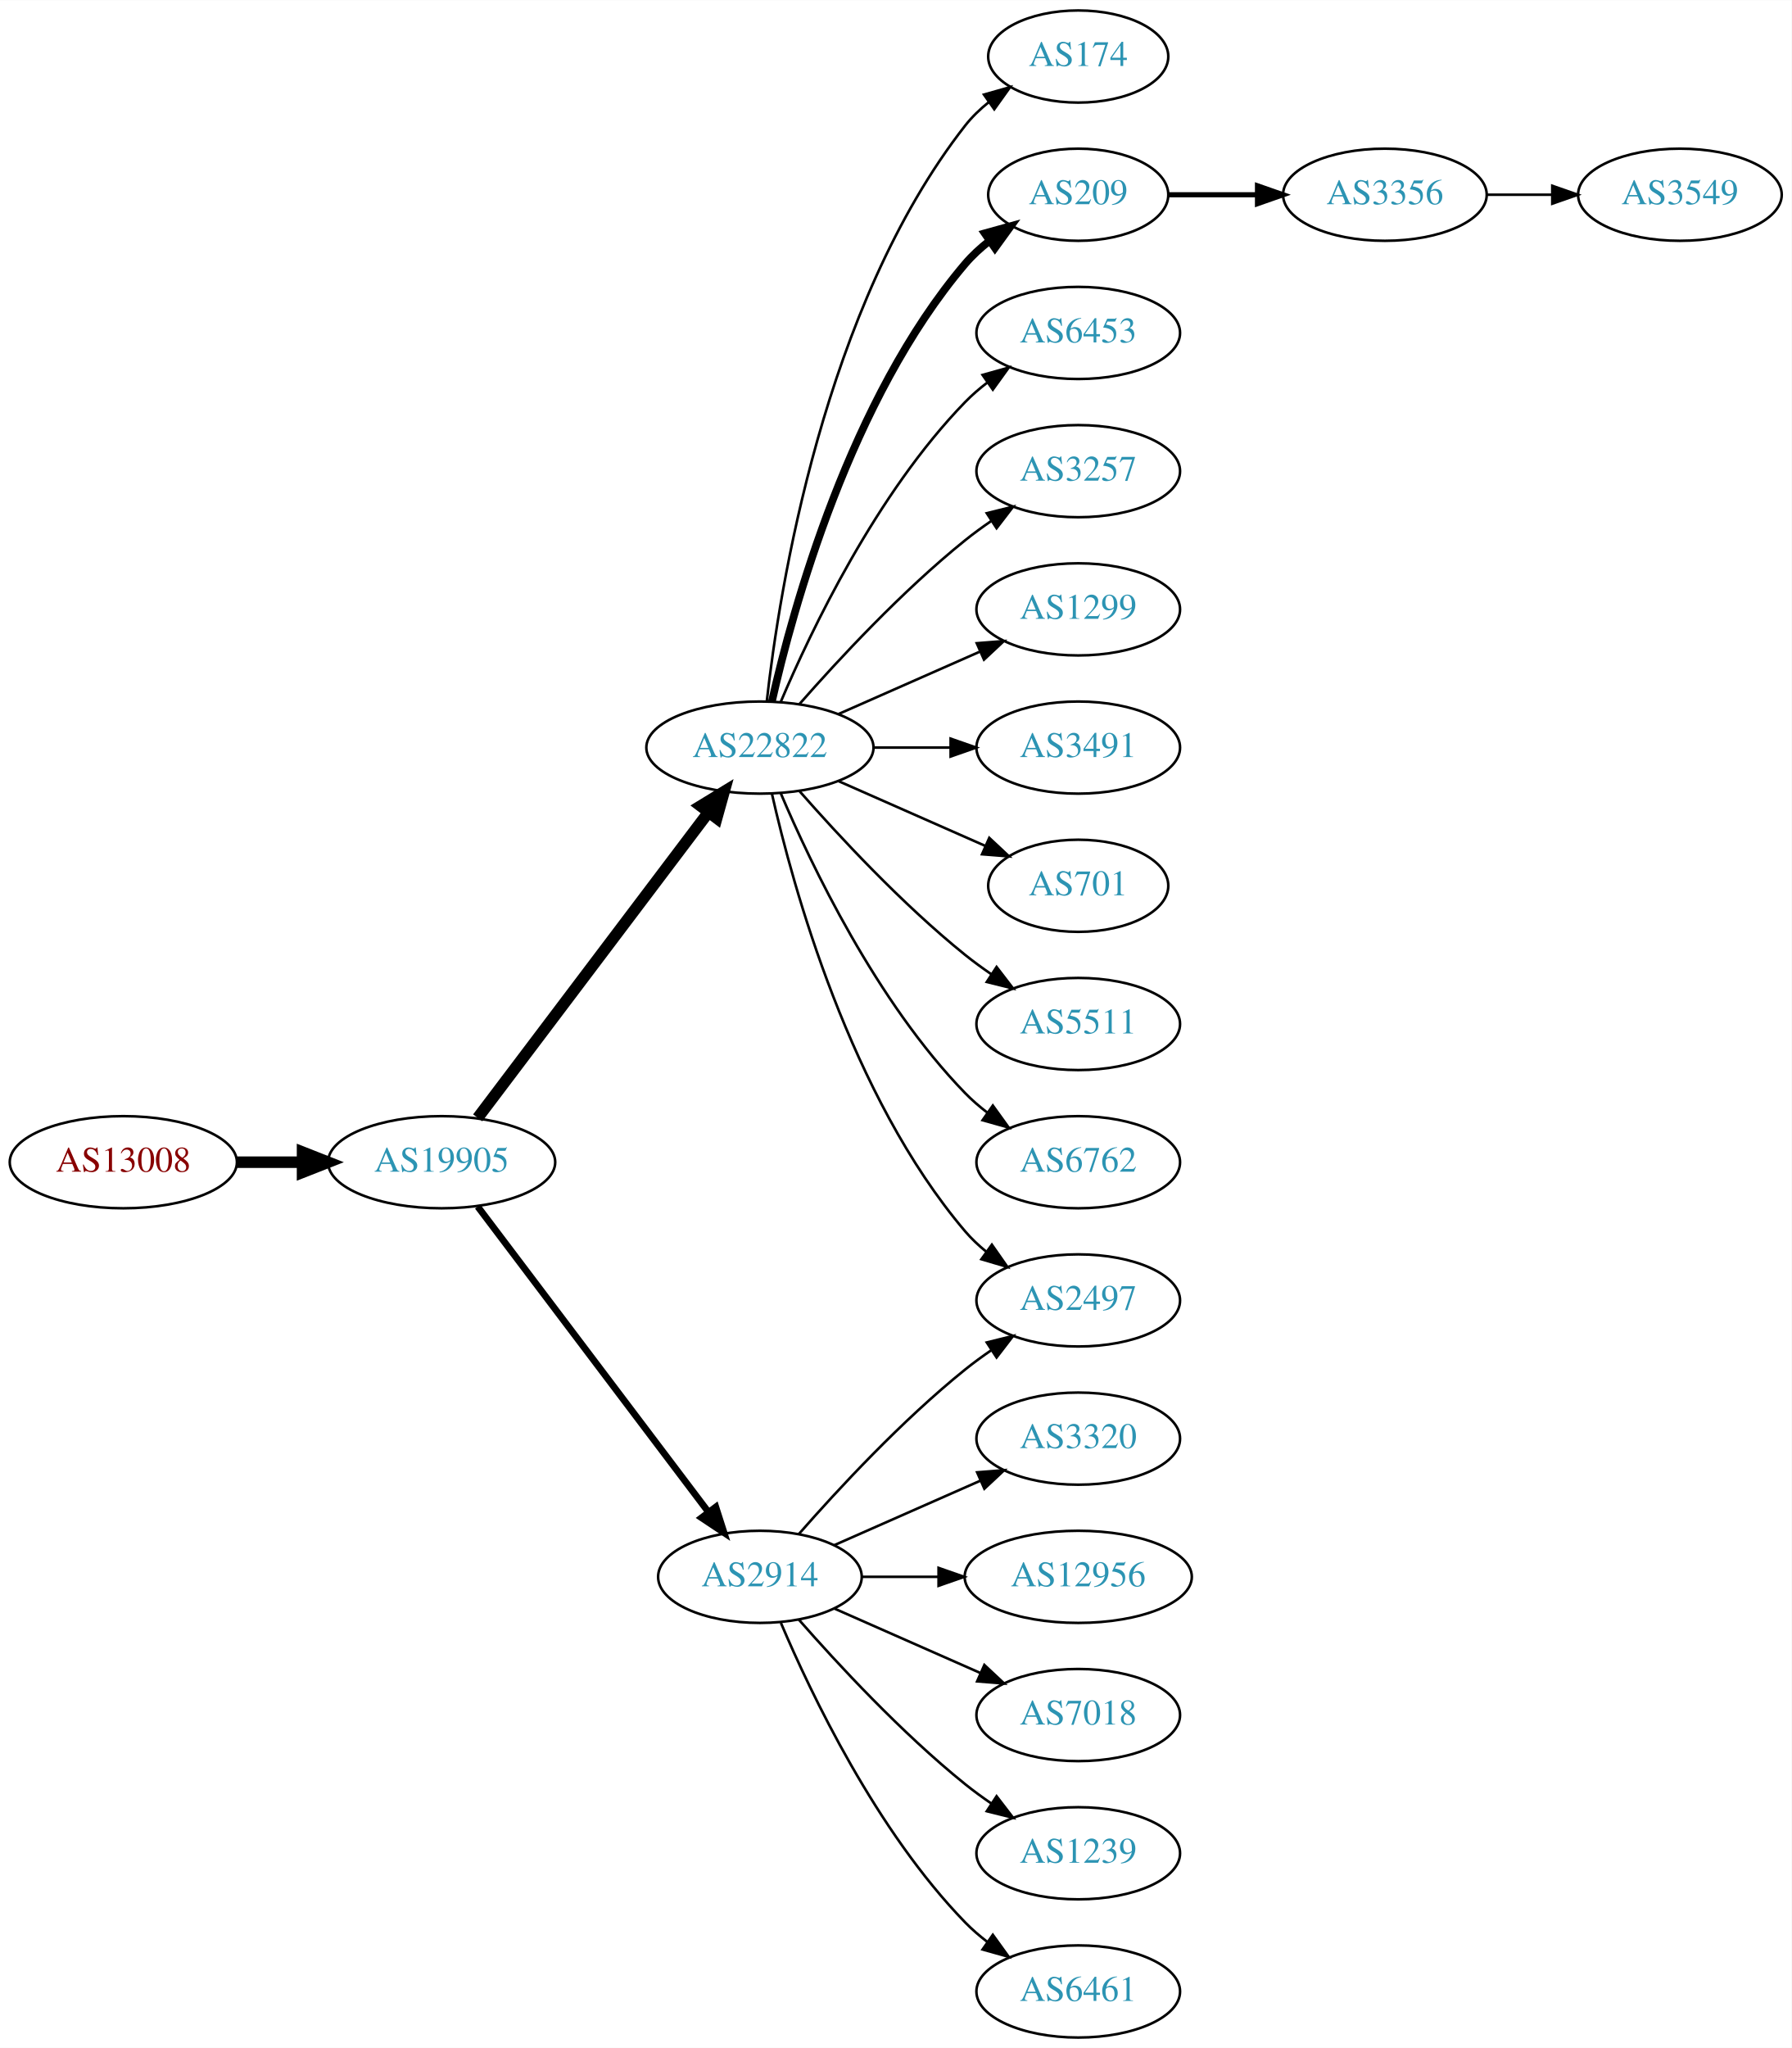
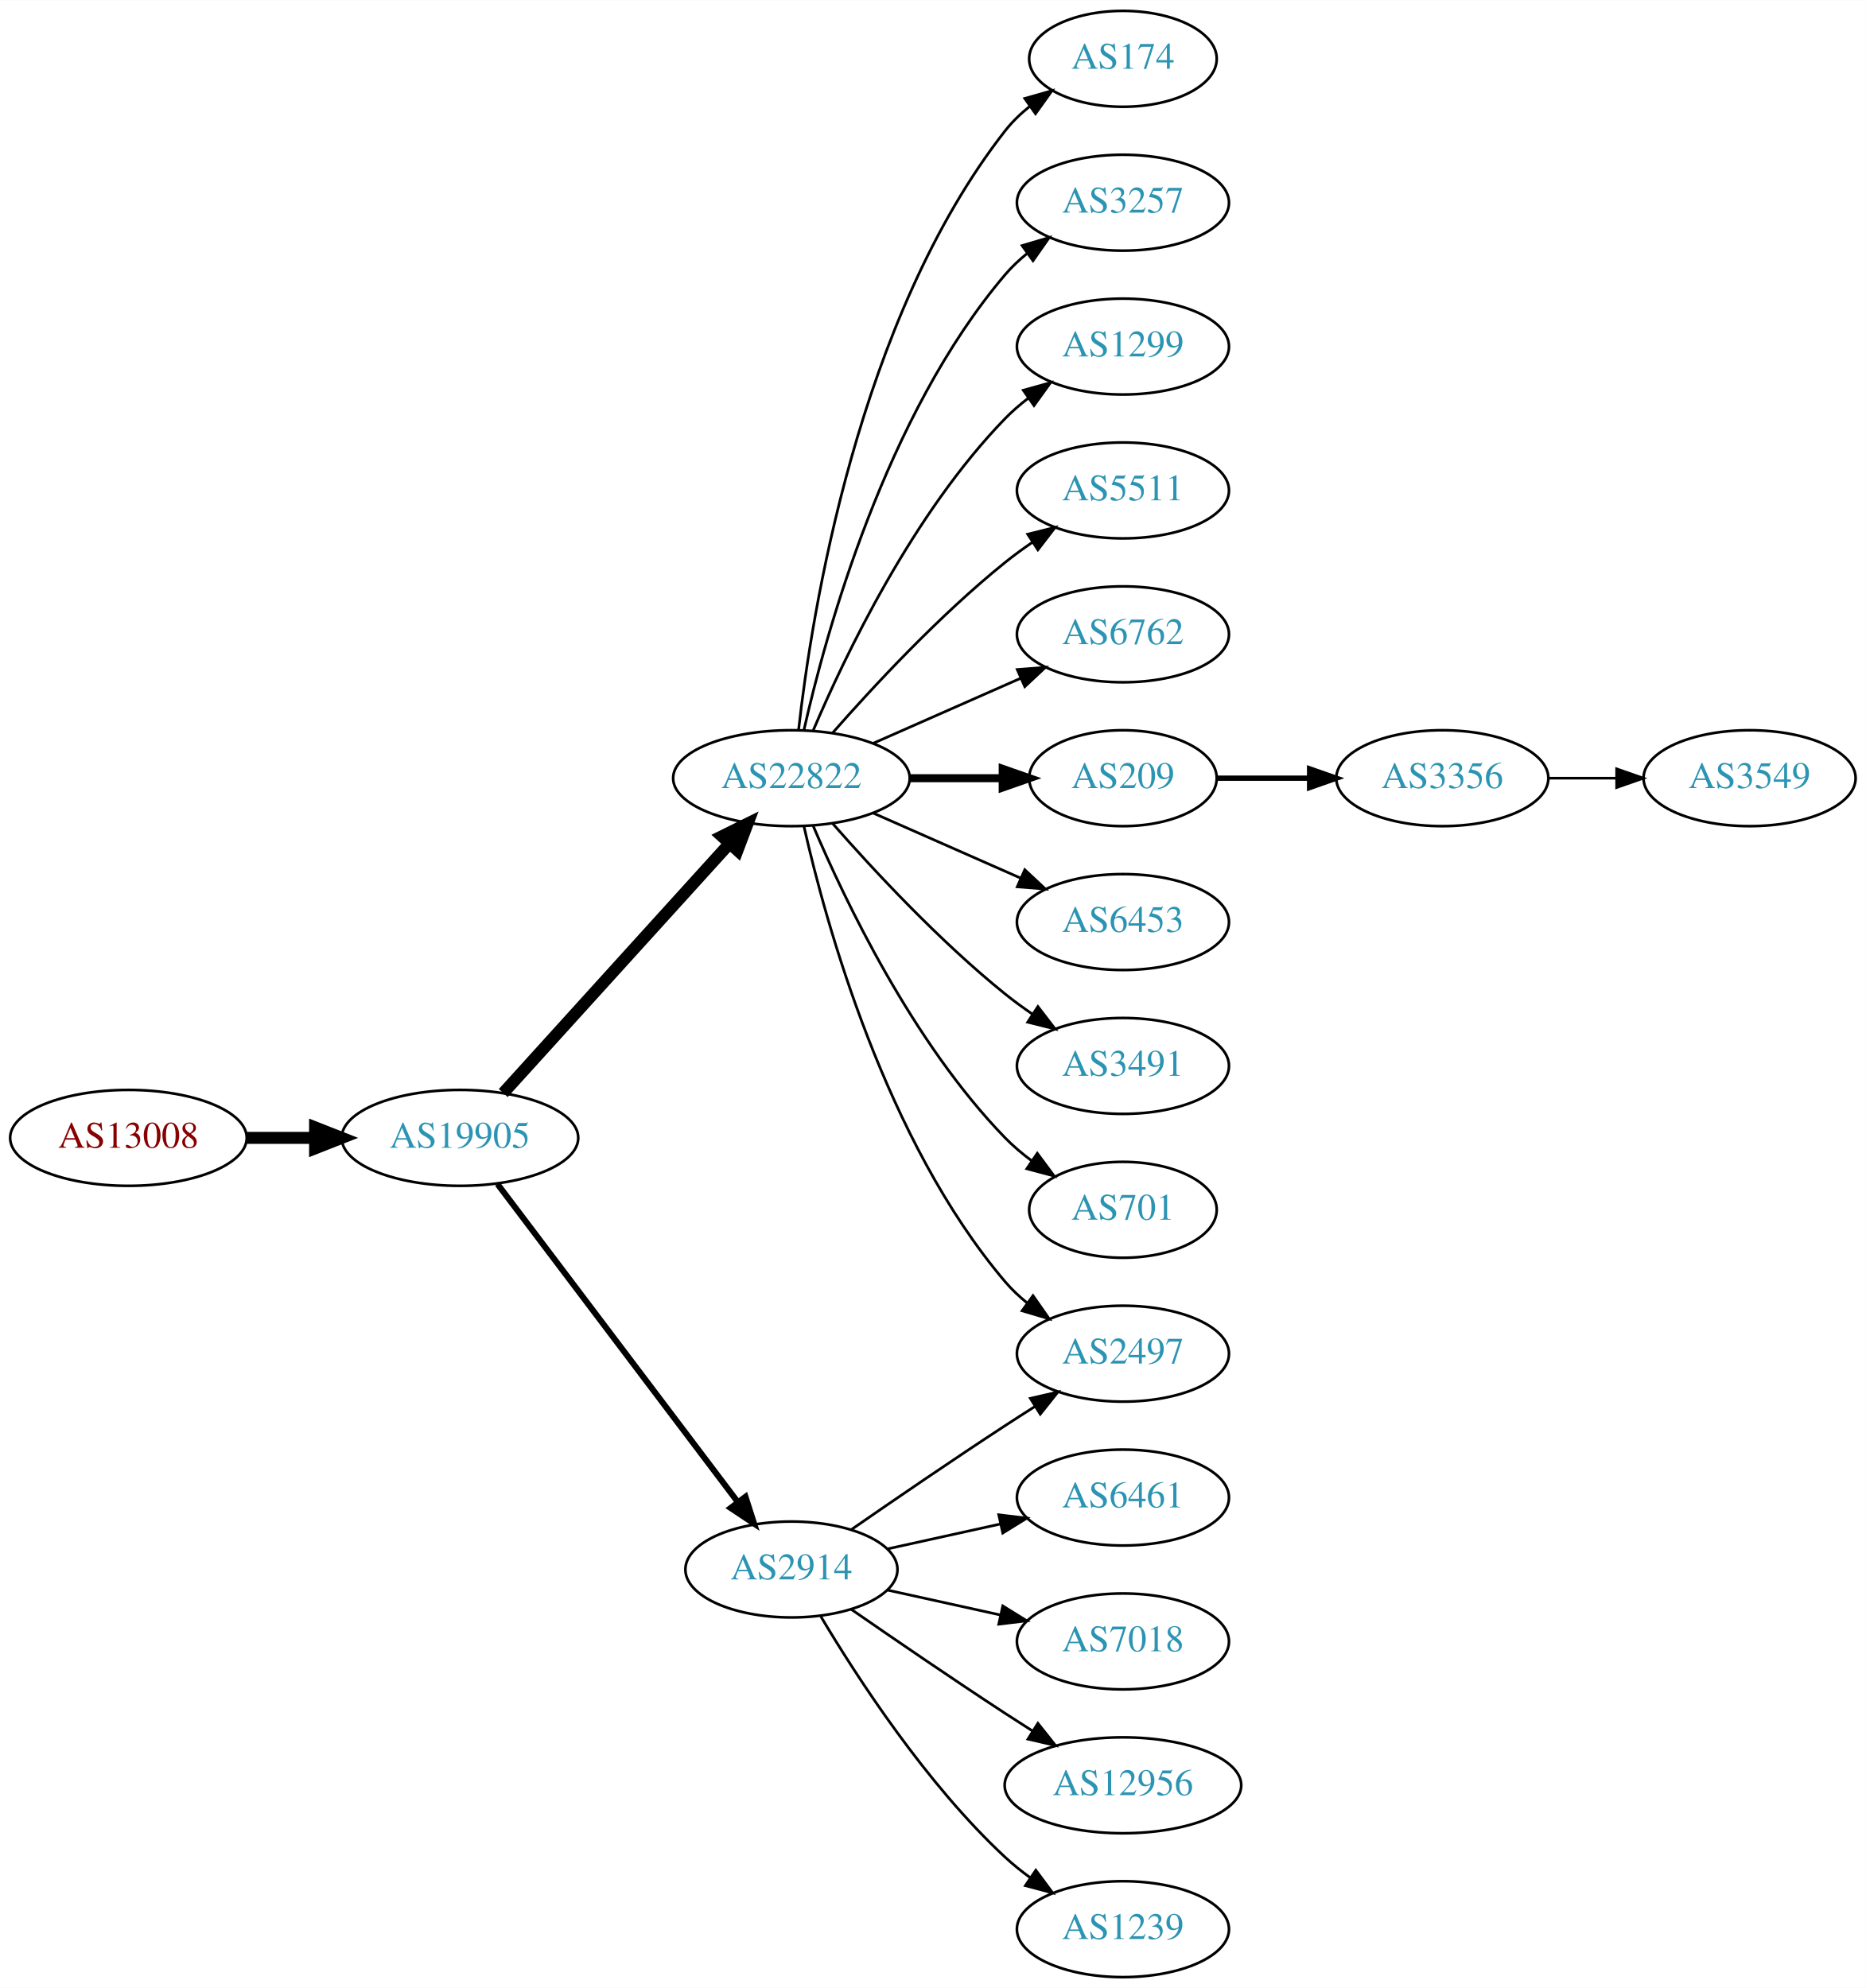
- <svg xmlns="http://www.w3.org/2000/svg" xmlns:xlink="http://www.w3.org/1999/xlink" width="700pt" height="800pt" viewBox="0.00 0.00 700.15 800.00">
-   <g id="graph0" class="graph" transform="scale(1 1) rotate(0) translate(4 796)">
-     <polygon fill="white" stroke="none" points="-4,4 -4,-796 696.155,-796 696.155,4 -4,4" />
+ <svg xmlns="http://www.w3.org/2000/svg" xmlns:xlink="http://www.w3.org/1999/xlink" width="700pt" height="746pt" viewBox="0.00 0.00 700.15 746.00">
+   <g id="graph0" class="graph" transform="scale(1 1) rotate(0) translate(4 742)">
+     <polygon fill="white" stroke="none" points="-4,4 -4,-742 696.155,-742 696.155,4 -4,4" />
    <g id="node1" class="node">
      <g id="a_node1">
        <a xlink:href="/asn/13008" xlink:title="AS13008 ~ Vienna, Austria [AT]">
-           <ellipse fill="#ffffff" stroke="black" cx="44.196" cy="-342" rx="44.393" ry="18" />
-           <text text-anchor="middle" x="44.196" y="-338.3" font-family="Times,serif" font-size="14.00" fill="#880000">AS13008</text>
+           <ellipse fill="#ffffff" stroke="black" cx="44.196" cy="-315" rx="44.393" ry="18" />
+           <text text-anchor="middle" x="44.196" y="-311.3" font-family="Times,serif" font-size="14.00" fill="#880000">AS13008</text>
        </a>
      </g>
    </g>
    <g id="node2" class="node">
      <g id="a_node2">
        <a xlink:href="/asn/19905" xlink:title="AS19905 ~ NeuStar, Inc. [US]">
-           <ellipse fill="#ffffff" stroke="black" cx="168.588" cy="-342" rx="44.393" ry="18" />
-           <text text-anchor="middle" x="168.588" y="-338.3" font-family="Times,serif" font-size="14.00" fill="#2c94b3">AS19905</text>
+           <ellipse fill="#ffffff" stroke="black" cx="168.588" cy="-315" rx="44.393" ry="18" />
+           <text text-anchor="middle" x="168.588" y="-311.3" font-family="Times,serif" font-size="14.00" fill="#2c94b3">AS19905</text>
        </a>
      </g>
    </g>
    <g id="edge1" class="edge">
-       <path fill="none" stroke="black" stroke-width="4.5" d="M88.692,-342C96.898,-342 105.569,-342 114.041,-342" />
-       <polygon fill="black" stroke="black" stroke-width="4.5" points="114.233,-345.938 124.233,-342 114.233,-338.063 114.233,-345.938" />
+       <path fill="none" stroke="black" stroke-width="4.5" d="M88.692,-315C96.898,-315 105.569,-315 114.041,-315" />
+       <polygon fill="black" stroke="black" stroke-width="4.5" points="114.233,-318.938 124.233,-315 114.233,-311.063 114.233,-318.938" />
    </g>
    <g id="node3" class="node">
      <g id="a_node3">
        <a xlink:href="/asn/22822" xlink:title="AS22822 ~ Limelight Networks, Inc. [US]">
-           <ellipse fill="#ffffff" stroke="black" cx="292.98" cy="-504" rx="44.393" ry="18" />
-           <text text-anchor="middle" x="292.98" y="-500.3" font-family="Times,serif" font-size="14.00" fill="#2c94b3">AS22822</text>
+           <ellipse fill="#ffffff" stroke="black" cx="292.98" cy="-450" rx="44.393" ry="18" />
+           <text text-anchor="middle" x="292.98" y="-446.3" font-family="Times,serif" font-size="14.00" fill="#2c94b3">AS22822</text>
        </a>
      </g>
    </g>
    <g id="edge2" class="edge">
-       <path fill="none" stroke="black" stroke-width="4.5" d="M182.686,-359.337C204.311,-387.96 247.582,-445.233 272.705,-478.486" />
-       <polygon fill="black" stroke="black" stroke-width="4.5" points="269.807,-481.183 278.976,-486.788 276.09,-476.435 269.807,-481.183" />
+       <path fill="none" stroke="black" stroke-width="4.5" d="M184.842,-331.825C206.188,-355.37 245.11,-398.302 269.702,-425.426" />
+       <polygon fill="black" stroke="black" stroke-width="4.5" points="266.901,-428.199 276.535,-432.963 272.735,-422.91 266.901,-428.199" />
    </g>
    <g id="node4" class="node">
      <g id="a_node4">
        <a xlink:href="/asn/2914" xlink:title="AS2914 ~ NTT America, Inc. [US]">
-           <ellipse fill="#ffffff" stroke="black" cx="292.98" cy="-180" rx="39.794" ry="18" />
-           <text text-anchor="middle" x="292.98" y="-176.3" font-family="Times,serif" font-size="14.00" fill="#2c94b3">AS2914</text>
+           <ellipse fill="#ffffff" stroke="black" cx="292.98" cy="-153" rx="39.794" ry="18" />
+           <text text-anchor="middle" x="292.98" y="-149.3" font-family="Times,serif" font-size="14.00" fill="#2c94b3">AS2914</text>
        </a>
      </g>
    </g>
    <g id="edge3" class="edge">
-       <path fill="none" stroke="black" stroke-width="2.625" d="M182.686,-324.663C204.311,-296.04 247.582,-238.767 272.705,-205.514" />
-       <polygon fill="black" stroke="black" stroke-width="2.625" points="275.741,-207.301 278.976,-197.212 270.156,-203.081 275.741,-207.301" />
+       <path fill="none" stroke="black" stroke-width="2.25" d="M182.686,-297.663C204.311,-269.04 247.582,-211.767 272.705,-178.514" />
+       <polygon fill="black" stroke="black" stroke-width="2.25" points="275.741,-180.301 278.976,-170.212 270.156,-176.081 275.741,-180.301" />
    </g>
    <g id="node5" class="node">
      <g id="a_node5">
        <a xlink:href="/asn/174" xlink:title="AS174 ~ Cogent Communications [US]">
-           <ellipse fill="#ffffff" stroke="black" cx="417.373" cy="-774" rx="35.194" ry="18" />
-           <text text-anchor="middle" x="417.373" y="-770.3" font-family="Times,serif" font-size="14.00" fill="#2c94b3">AS174</text>
+           <ellipse fill="#ffffff" stroke="black" cx="417.373" cy="-720" rx="35.194" ry="18" />
+           <text text-anchor="middle" x="417.373" y="-716.3" font-family="Times,serif" font-size="14.00" fill="#2c94b3">AS174</text>
        </a>
      </g>
    </g>
    <g id="edge4" class="edge">
-       <path fill="none" stroke="black" d="M295.66,-522.129C300.49,-565.368 317.831,-676.216 373.176,-747 375.812,-750.37 378.993,-753.431 382.421,-756.179" />
-       <polygon fill="black" stroke="black" points="380.531,-759.128 390.723,-762.02 384.559,-753.403 380.531,-759.128" />
+       <path fill="none" stroke="black" d="M295.66,-468.129C300.49,-511.368 317.831,-622.216 373.176,-693 375.812,-696.37 378.993,-699.431 382.421,-702.179" />
+       <polygon fill="black" stroke="black" points="380.531,-705.128 390.723,-708.02 384.559,-699.403 380.531,-705.128" />
    </g>
    <g id="node6" class="node">
      <g id="a_node6">
-         <a xlink:href="/asn/209" xlink:title="AS209 ~ CenturyLink Communications, LLC [US]">
-           <ellipse fill="#ffffff" stroke="black" cx="417.373" cy="-720" rx="35.194" ry="18" />
-           <text text-anchor="middle" x="417.373" y="-716.3" font-family="Times,serif" font-size="14.00" fill="#2c94b3">AS209</text>
+         <a xlink:href="/asn/3257" xlink:title="AS3257 ~ GTT [DE]">
+           <ellipse fill="#ffffff" stroke="black" cx="417.373" cy="-666" rx="39.794" ry="18" />
+           <text text-anchor="middle" x="417.373" y="-662.3" font-family="Times,serif" font-size="14.00" fill="#2c94b3">AS3257</text>
        </a>
      </g>
    </g>
    <g id="edge5" class="edge">
-       <path fill="none" stroke="black" stroke-width="3" d="M297.674,-522.075C305.814,-558.148 328.247,-640.14 373.176,-693 375.947,-696.26 379.213,-699.252 382.688,-701.961" />
-       <polygon fill="black" stroke="black" stroke-width="3" points="380.832,-704.932 391.042,-707.761 384.824,-699.182 380.832,-704.932" />
+       <path fill="none" stroke="black" d="M297.674,-468.075C305.814,-504.148 328.247,-586.14 373.176,-639 375.611,-641.864 378.427,-644.521 381.432,-646.961" />
+       <polygon fill="black" stroke="black" points="379.531,-649.905 389.692,-652.906 383.62,-644.224 379.531,-649.905" />
    </g>
    <g id="node7" class="node">
      <g id="a_node7">
-         <a xlink:href="/asn/6453" xlink:title="AS6453 ~ TATA COMMUNICATIONS (AMERICA) INC [US]">
-           <ellipse fill="#ffffff" stroke="black" cx="417.373" cy="-666" rx="39.794" ry="18" />
-           <text text-anchor="middle" x="417.373" y="-662.3" font-family="Times,serif" font-size="14.00" fill="#2c94b3">AS6453</text>
+         <a xlink:href="/asn/1299" xlink:title="AS1299 ~ Telia Carrier [EU]">
+           <ellipse fill="#ffffff" stroke="black" cx="417.373" cy="-612" rx="39.794" ry="18" />
+           <text text-anchor="middle" x="417.373" y="-608.3" font-family="Times,serif" font-size="14.00" fill="#2c94b3">AS1299</text>
        </a>
      </g>
    </g>
    <g id="edge6" class="edge">
-       <path fill="none" stroke="black" d="M301.171,-521.975C312.938,-549.682 338.512,-603.348 373.176,-639 375.797,-641.695 378.737,-644.239 381.82,-646.608" />
-       <polygon fill="black" stroke="black" points="379.986,-649.597 390.189,-652.455 383.995,-643.859 379.986,-649.597" />
+       <path fill="none" stroke="black" d="M301.171,-467.975C312.938,-495.682 338.512,-549.348 373.176,-585 375.797,-587.695 378.737,-590.239 381.82,-592.608" />
+       <polygon fill="black" stroke="black" points="379.986,-595.597 390.189,-598.455 383.995,-589.859 379.986,-595.597" />
    </g>
    <g id="node8" class="node">
      <g id="a_node8">
-         <a xlink:href="/asn/3257" xlink:title="AS3257 ~ GTT [DE]">
-           <ellipse fill="#ffffff" stroke="black" cx="417.373" cy="-612" rx="39.794" ry="18" />
-           <text text-anchor="middle" x="417.373" y="-608.3" font-family="Times,serif" font-size="14.00" fill="#2c94b3">AS3257</text>
+         <a xlink:href="/asn/5511" xlink:title="AS5511 ~ Orange S.A. [FR]">
+           <ellipse fill="#ffffff" stroke="black" cx="417.373" cy="-558" rx="39.794" ry="18" />
+           <text text-anchor="middle" x="417.373" y="-554.3" font-family="Times,serif" font-size="14.00" fill="#2c94b3">AS5511</text>
        </a>
      </g>
    </g>
    <g id="edge7" class="edge">
-       <path fill="none" stroke="black" d="M308.413,-520.983C323.544,-538.229 348.509,-565.148 373.176,-585 376.432,-587.62 379.957,-590.192 383.542,-592.646" />
-       <polygon fill="black" stroke="black" points="381.629,-595.577 391.914,-598.121 385.46,-589.719 381.629,-595.577" />
+       <path fill="none" stroke="black" d="M308.413,-466.983C323.544,-484.229 348.509,-511.148 373.176,-531 376.432,-533.62 379.957,-536.192 383.542,-538.646" />
+       <polygon fill="black" stroke="black" points="381.629,-541.577 391.914,-544.121 385.46,-535.719 381.629,-541.577" />
    </g>
    <g id="node9" class="node">
      <g id="a_node9">
-         <a xlink:href="/asn/1299" xlink:title="AS1299 ~ Telia Carrier [EU]">
-           <ellipse fill="#ffffff" stroke="black" cx="417.373" cy="-558" rx="39.794" ry="18" />
-           <text text-anchor="middle" x="417.373" y="-554.3" font-family="Times,serif" font-size="14.00" fill="#2c94b3">AS1299</text>
+         <a xlink:href="/asn/6762" xlink:title="AS6762 ~ TELECOM ITALIA SPARKLE S.p.A. [IT]">
+           <ellipse fill="#ffffff" stroke="black" cx="417.373" cy="-504" rx="39.794" ry="18" />
+           <text text-anchor="middle" x="417.373" y="-500.3" font-family="Times,serif" font-size="14.00" fill="#2c94b3">AS6762</text>
        </a>
      </g>
    </g>
    <g id="edge8" class="edge">
-       <path fill="none" stroke="black" d="M323.608,-517.072C340.203,-524.393 361.062,-533.597 378.795,-541.421" />
-       <polygon fill="black" stroke="black" points="377.717,-544.77 388.279,-545.605 380.543,-538.366 377.717,-544.77" />
+       <path fill="none" stroke="black" d="M323.608,-463.072C340.203,-470.393 361.062,-479.597 378.795,-487.421" />
+       <polygon fill="black" stroke="black" points="377.717,-490.77 388.279,-491.605 380.543,-484.366 377.717,-490.77" />
    </g>
    <g id="node10" class="node">
      <g id="a_node10">
-         <a xlink:href="/asn/2497" xlink:title="AS2497 ~ Internet Initiative Japan Inc. [JP]">
-           <ellipse fill="#ffffff" stroke="black" cx="417.373" cy="-288" rx="39.794" ry="18" />
-           <text text-anchor="middle" x="417.373" y="-284.3" font-family="Times,serif" font-size="14.00" fill="#2c94b3">AS2497</text>
+         <a xlink:href="/asn/209" xlink:title="AS209 ~ CenturyLink Communications, LLC [US]">
+           <ellipse fill="#ffffff" stroke="black" cx="417.373" cy="-450" rx="35.194" ry="18" />
+           <text text-anchor="middle" x="417.373" y="-446.3" font-family="Times,serif" font-size="14.00" fill="#2c94b3">AS209</text>
        </a>
      </g>
    </g>
    <g id="edge9" class="edge">
-       <path fill="none" stroke="black" d="M297.674,-485.925C305.814,-449.852 328.247,-367.86 373.176,-315 375.611,-312.136 378.427,-309.479 381.432,-307.039" />
-       <polygon fill="black" stroke="black" points="383.62,-309.776 389.692,-301.094 379.531,-304.095 383.62,-309.776" />
+       <path fill="none" stroke="black" stroke-width="3" d="M337.476,-450C348.733,-450 360.865,-450 372.159,-450" />
+       <polygon fill="black" stroke="black" stroke-width="3" points="372.247,-453.5 382.246,-450 372.246,-446.5 372.247,-453.5" />
    </g>
    <g id="node11" class="node">
      <g id="a_node11">
-         <a xlink:href="/asn/3491" xlink:title="AS3491 ~ PCCW Global, Inc. [US]">
-           <ellipse fill="#ffffff" stroke="black" cx="417.373" cy="-504" rx="39.794" ry="18" />
-           <text text-anchor="middle" x="417.373" y="-500.3" font-family="Times,serif" font-size="14.00" fill="#2c94b3">AS3491</text>
+         <a xlink:href="/asn/6453" xlink:title="AS6453 ~ TATA COMMUNICATIONS (AMERICA) INC [US]">
+           <ellipse fill="#ffffff" stroke="black" cx="417.373" cy="-396" rx="39.794" ry="18" />
+           <text text-anchor="middle" x="417.373" y="-392.3" font-family="Times,serif" font-size="14.00" fill="#2c94b3">AS6453</text>
        </a>
      </g>
    </g>
    <g id="edge10" class="edge">
-       <path fill="none" stroke="black" d="M337.476,-504C347.165,-504 357.502,-504 367.394,-504" />
-       <polygon fill="black" stroke="black" points="367.497,-507.5 377.497,-504 367.497,-500.5 367.497,-507.5" />
+       <path fill="none" stroke="black" d="M323.608,-436.928C340.203,-429.607 361.062,-420.403 378.795,-412.579" />
+       <polygon fill="black" stroke="black" points="380.543,-415.634 388.279,-408.395 377.717,-409.23 380.543,-415.634" />
    </g>
    <g id="node12" class="node">
      <g id="a_node12">
-         <a xlink:href="/asn/701" xlink:title="AS701 ~ UUNET [US]">
-           <ellipse fill="#ffffff" stroke="black" cx="417.373" cy="-450" rx="35.194" ry="18" />
-           <text text-anchor="middle" x="417.373" y="-446.3" font-family="Times,serif" font-size="14.00" fill="#2c94b3">AS701</text>
+         <a xlink:href="/asn/3491" xlink:title="AS3491 ~ PCCW Global, Inc. [US]">
+           <ellipse fill="#ffffff" stroke="black" cx="417.373" cy="-342" rx="39.794" ry="18" />
+           <text text-anchor="middle" x="417.373" y="-338.3" font-family="Times,serif" font-size="14.00" fill="#2c94b3">AS3491</text>
        </a>
      </g>
    </g>
    <g id="edge11" class="edge">
-       <path fill="none" stroke="black" d="M323.608,-490.928C340.879,-483.308 362.77,-473.65 380.948,-465.629" />
-       <polygon fill="black" stroke="black" points="382.605,-468.724 390.341,-461.485 379.78,-462.32 382.605,-468.724" />
+       <path fill="none" stroke="black" d="M308.413,-433.017C323.544,-415.771 348.509,-388.852 373.176,-369 376.432,-366.38 379.957,-363.808 383.542,-361.354" />
+       <polygon fill="black" stroke="black" points="385.46,-364.281 391.914,-355.879 381.629,-358.423 385.46,-364.281" />
    </g>
    <g id="node13" class="node">
      <g id="a_node13">
-         <a xlink:href="/asn/5511" xlink:title="AS5511 ~ Orange S.A. [FR]">
-           <ellipse fill="#ffffff" stroke="black" cx="417.373" cy="-396" rx="39.794" ry="18" />
-           <text text-anchor="middle" x="417.373" y="-392.3" font-family="Times,serif" font-size="14.00" fill="#2c94b3">AS5511</text>
+         <a xlink:href="/asn/701" xlink:title="AS701 ~ UUNET [US]">
+           <ellipse fill="#ffffff" stroke="black" cx="417.373" cy="-288" rx="35.194" ry="18" />
+           <text text-anchor="middle" x="417.373" y="-284.3" font-family="Times,serif" font-size="14.00" fill="#2c94b3">AS701</text>
        </a>
      </g>
    </g>
    <g id="edge12" class="edge">
-       <path fill="none" stroke="black" d="M308.413,-487.017C323.544,-469.771 348.509,-442.852 373.176,-423 376.432,-420.38 379.957,-417.808 383.542,-415.354" />
-       <polygon fill="black" stroke="black" points="385.46,-418.281 391.914,-409.879 381.629,-412.423 385.46,-418.281" />
+       <path fill="none" stroke="black" d="M301.171,-432.025C312.938,-404.318 338.512,-350.652 373.176,-315 376.159,-311.933 379.556,-309.06 383.106,-306.419" />
+       <polygon fill="black" stroke="black" points="385.233,-309.205 391.54,-300.692 381.301,-303.414 385.233,-309.205" />
    </g>
    <g id="node14" class="node">
      <g id="a_node14">
-         <a xlink:href="/asn/6762" xlink:title="AS6762 ~ TELECOM ITALIA SPARKLE S.p.A. [IT]">
-           <ellipse fill="#ffffff" stroke="black" cx="417.373" cy="-342" rx="39.794" ry="18" />
-           <text text-anchor="middle" x="417.373" y="-338.3" font-family="Times,serif" font-size="14.00" fill="#2c94b3">AS6762</text>
+         <a xlink:href="/asn/2497" xlink:title="AS2497 ~ Internet Initiative Japan Inc. [JP]">
+           <ellipse fill="#ffffff" stroke="black" cx="417.373" cy="-234" rx="39.794" ry="18" />
+           <text text-anchor="middle" x="417.373" y="-230.3" font-family="Times,serif" font-size="14.00" fill="#2c94b3">AS2497</text>
        </a>
      </g>
    </g>
    <g id="edge13" class="edge">
-       <path fill="none" stroke="black" d="M301.171,-486.025C312.938,-458.318 338.512,-404.652 373.176,-369 375.797,-366.305 378.737,-363.761 381.82,-361.392" />
-       <polygon fill="black" stroke="black" points="383.995,-364.141 390.189,-355.545 379.986,-358.403 383.995,-364.141" />
-     </g>
-     <g id="edge16" class="edge">
-       <path fill="none" stroke="black" d="M308.133,-196.663C323.234,-213.894 348.355,-241.024 373.176,-261 376.432,-263.62 379.957,-266.192 383.542,-268.646" />
-       <polygon fill="black" stroke="black" points="381.629,-271.577 391.914,-274.121 385.46,-265.719 381.629,-271.577" />
+       <path fill="none" stroke="black" d="M297.674,-431.925C305.814,-395.852 328.247,-313.86 373.176,-261 375.611,-258.136 378.427,-255.479 381.432,-253.039" />
+       <polygon fill="black" stroke="black" points="383.62,-255.776 389.692,-247.094 379.531,-250.095 383.62,-255.776" />
+     </g>
+     <g id="edge15" class="edge">
+       <path fill="none" stroke="black" d="M315.337,-167.901C331.188,-178.877 353.391,-194.079 373.176,-207 376.758,-209.339 380.529,-211.759 384.289,-214.144" />
+       <polygon fill="black" stroke="black" points="382.623,-217.231 392.95,-219.596 386.352,-211.307 382.623,-217.231" />
    </g>
    <g id="node15" class="node">
      <g id="a_node15">
-         <a xlink:href="/asn/3320" xlink:title="AS3320 ~ DTAG [DE]">
-           <ellipse fill="#ffffff" stroke="black" cx="417.373" cy="-234" rx="39.794" ry="18" />
-           <text text-anchor="middle" x="417.373" y="-230.3" font-family="Times,serif" font-size="14.00" fill="#2c94b3">AS3320</text>
+         <a xlink:href="/asn/6461" xlink:title="AS6461 ~ Zayo Bandwidth [US]">
+           <ellipse fill="#ffffff" stroke="black" cx="417.373" cy="-180" rx="39.794" ry="18" />
+           <text text-anchor="middle" x="417.373" y="-176.3" font-family="Times,serif" font-size="14.00" fill="#2c94b3">AS6461</text>
        </a>
      </g>
    </g>
    <g id="edge14" class="edge">
-       <path fill="none" stroke="black" d="M322.06,-192.389C339.008,-199.866 360.805,-209.483 379.174,-217.588" />
-       <polygon fill="black" stroke="black" points="377.862,-220.834 388.424,-221.669 380.688,-214.43 377.862,-220.834" />
+       <path fill="none" stroke="black" d="M329.053,-160.737C342.24,-163.646 357.42,-166.995 371.386,-170.076" />
+       <polygon fill="black" stroke="black" points="370.776,-173.525 381.295,-172.262 372.284,-166.69 370.776,-173.525" />
    </g>
    <g id="node16" class="node">
      <g id="a_node16">
-         <a xlink:href="/asn/12956" xlink:title="AS12956 ~ TELXIUS [ES]">
-           <ellipse fill="#ffffff" stroke="black" cx="417.373" cy="-180" rx="44.393" ry="18" />
-           <text text-anchor="middle" x="417.373" y="-176.3" font-family="Times,serif" font-size="14.00" fill="#2c94b3">AS12956</text>
-         </a>
-       </g>
-     </g>
-     <g id="edge15" class="edge">
-       <path fill="none" stroke="black" d="M332.706,-180C342.166,-180 352.458,-180 362.484,-180" />
-       <polygon fill="black" stroke="black" points="362.791,-183.5 372.791,-180 362.791,-176.5 362.791,-183.5" />
+         <a xlink:href="/asn/7018" xlink:title="AS7018 ~ AT&amp;T Services, Inc. [US]">
+           <ellipse fill="#ffffff" stroke="black" cx="417.373" cy="-126" rx="39.794" ry="18" />
+           <text text-anchor="middle" x="417.373" y="-122.3" font-family="Times,serif" font-size="14.00" fill="#2c94b3">AS7018</text>
+         </a>
+       </g>
+     </g>
+     <g id="edge16" class="edge">
+       <path fill="none" stroke="black" d="M329.053,-145.263C342.24,-142.354 357.42,-139.005 371.386,-135.924" />
+       <polygon fill="black" stroke="black" points="372.284,-139.31 381.295,-133.738 370.776,-132.475 372.284,-139.31" />
    </g>
    <g id="node17" class="node">
      <g id="a_node17">
-         <a xlink:href="/asn/7018" xlink:title="AS7018 ~ ATT-INTERNET4 [US]">
-           <ellipse fill="#ffffff" stroke="black" cx="417.373" cy="-126" rx="39.794" ry="18" />
-           <text text-anchor="middle" x="417.373" y="-122.3" font-family="Times,serif" font-size="14.00" fill="#2c94b3">AS7018</text>
+         <a xlink:href="/asn/12956" xlink:title="AS12956 ~ TELXIUS [ES]">
+           <ellipse fill="#ffffff" stroke="black" cx="417.373" cy="-72" rx="44.393" ry="18" />
+           <text text-anchor="middle" x="417.373" y="-68.3" font-family="Times,serif" font-size="14.00" fill="#2c94b3">AS12956</text>
        </a>
      </g>
    </g>
    <g id="edge17" class="edge">
-       <path fill="none" stroke="black" d="M322.06,-167.611C339.008,-160.134 360.805,-150.517 379.174,-142.412" />
-       <polygon fill="black" stroke="black" points="380.688,-145.57 388.424,-138.331 377.862,-139.166 380.688,-145.57" />
+       <path fill="none" stroke="black" d="M315.337,-138.099C331.188,-127.123 353.391,-111.921 373.176,-99 376.497,-96.831 379.98,-94.594 383.466,-92.379" />
+       <polygon fill="black" stroke="black" points="385.455,-95.262 392.048,-86.968 381.722,-89.341 385.455,-95.262" />
    </g>
    <g id="node18" class="node">
      <g id="a_node18">
        <a xlink:href="/asn/1239" xlink:title="AS1239 ~ Sprint [US]">
-           <ellipse fill="#ffffff" stroke="black" cx="417.373" cy="-72" rx="39.794" ry="18" />
-           <text text-anchor="middle" x="417.373" y="-68.3" font-family="Times,serif" font-size="14.00" fill="#2c94b3">AS1239</text>
+           <ellipse fill="#ffffff" stroke="black" cx="417.373" cy="-18" rx="39.794" ry="18" />
+           <text text-anchor="middle" x="417.373" y="-14.3" font-family="Times,serif" font-size="14.00" fill="#2c94b3">AS1239</text>
        </a>
      </g>
    </g>
    <g id="edge18" class="edge">
-       <path fill="none" stroke="black" d="M308.133,-163.337C323.234,-146.106 348.355,-118.976 373.176,-99 376.432,-96.38 379.957,-93.808 383.542,-91.354" />
-       <polygon fill="black" stroke="black" points="385.46,-94.281 391.914,-85.879 381.629,-88.423 385.46,-94.281" />
+       <path fill="none" stroke="black" d="M304.026,-135.329C317.597,-112.528 343.529,-72.528 373.176,-45 376.083,-42.301 379.296,-39.72 382.62,-37.297" />
+       <polygon fill="black" stroke="black" points="384.679,-40.13 390.998,-31.625 380.755,-34.333 384.679,-40.13" />
    </g>
    <g id="node19" class="node">
      <g id="a_node19">
-         <a xlink:href="/asn/6461" xlink:title="AS6461 ~ Zayo Bandwidth [US]">
-           <ellipse fill="#ffffff" stroke="black" cx="417.373" cy="-18" rx="39.794" ry="18" />
-           <text text-anchor="middle" x="417.373" y="-14.3" font-family="Times,serif" font-size="14.00" fill="#2c94b3">AS6461</text>
+         <a xlink:href="/asn/3356" xlink:title="AS3356 ~ Level 3 Parent, LLC [US]">
+           <ellipse fill="#ffffff" stroke="black" cx="537.215" cy="-450" rx="39.794" ry="18" />
+           <text text-anchor="middle" x="537.215" y="-446.3" font-family="Times,serif" font-size="14.00" fill="#2c94b3">AS3356</text>
        </a>
      </g>
    </g>
    <g id="edge19" class="edge">
-       <path fill="none" stroke="black" d="M301.171,-162.025C312.938,-134.318 338.512,-80.652 373.176,-45 375.797,-42.305 378.737,-39.761 381.82,-37.392" />
-       <polygon fill="black" stroke="black" points="383.995,-40.141 390.189,-31.545 379.986,-34.403 383.995,-40.141" />
+       <path fill="none" stroke="black" stroke-width="2" d="M452.774,-450C463.598,-450 475.766,-450 487.393,-450" />
+       <polygon fill="black" stroke="black" stroke-width="2" points="487.424,-453.5 497.424,-450 487.424,-446.5 487.424,-453.5" />
    </g>
    <g id="node20" class="node">
      <g id="a_node20">
-         <a xlink:href="/asn/3356" xlink:title="AS3356 ~ Level 3 Parent, LLC [US]">
-           <ellipse fill="#ffffff" stroke="black" cx="537.215" cy="-720" rx="39.794" ry="18" />
-           <text text-anchor="middle" x="537.215" y="-716.3" font-family="Times,serif" font-size="14.00" fill="#2c94b3">AS3356</text>
+         <a xlink:href="/asn/3549" xlink:title="AS3549 ~ Level 3 Parent, LLC [US]">
+           <ellipse fill="#ffffff" stroke="black" cx="652.508" cy="-450" rx="39.794" ry="18" />
+           <text text-anchor="middle" x="652.508" y="-446.3" font-family="Times,serif" font-size="14.00" fill="#2c94b3">AS3549</text>
        </a>
      </g>
    </g>
    <g id="edge20" class="edge">
-       <path fill="none" stroke="black" stroke-width="2" d="M452.774,-720C463.598,-720 475.766,-720 487.393,-720" />
-       <polygon fill="black" stroke="black" stroke-width="2" points="487.424,-723.5 497.424,-720 487.424,-716.5 487.424,-723.5" />
-     </g>
-     <g id="node21" class="node">
-       <g id="a_node21">
-         <a xlink:href="/asn/3549" xlink:title="AS3549 ~ Level 3 Parent, LLC [US]">
-           <ellipse fill="#ffffff" stroke="black" cx="652.508" cy="-720" rx="39.794" ry="18" />
-           <text text-anchor="middle" x="652.508" y="-716.3" font-family="Times,serif" font-size="14.00" fill="#2c94b3">AS3549</text>
-         </a>
-       </g>
-     </g>
-     <g id="edge21" class="edge">
-       <path fill="none" stroke="black" d="M576.887,-720C585.09,-720 593.854,-720 602.386,-720" />
-       <polygon fill="black" stroke="black" points="602.626,-723.5 612.626,-720 602.626,-716.5 602.626,-723.5" />
+       <path fill="none" stroke="black" d="M576.887,-450C585.09,-450 593.854,-450 602.386,-450" />
+       <polygon fill="black" stroke="black" points="602.626,-453.5 612.626,-450 602.626,-446.5 602.626,-453.5" />
    </g>
  </g>
</svg>
